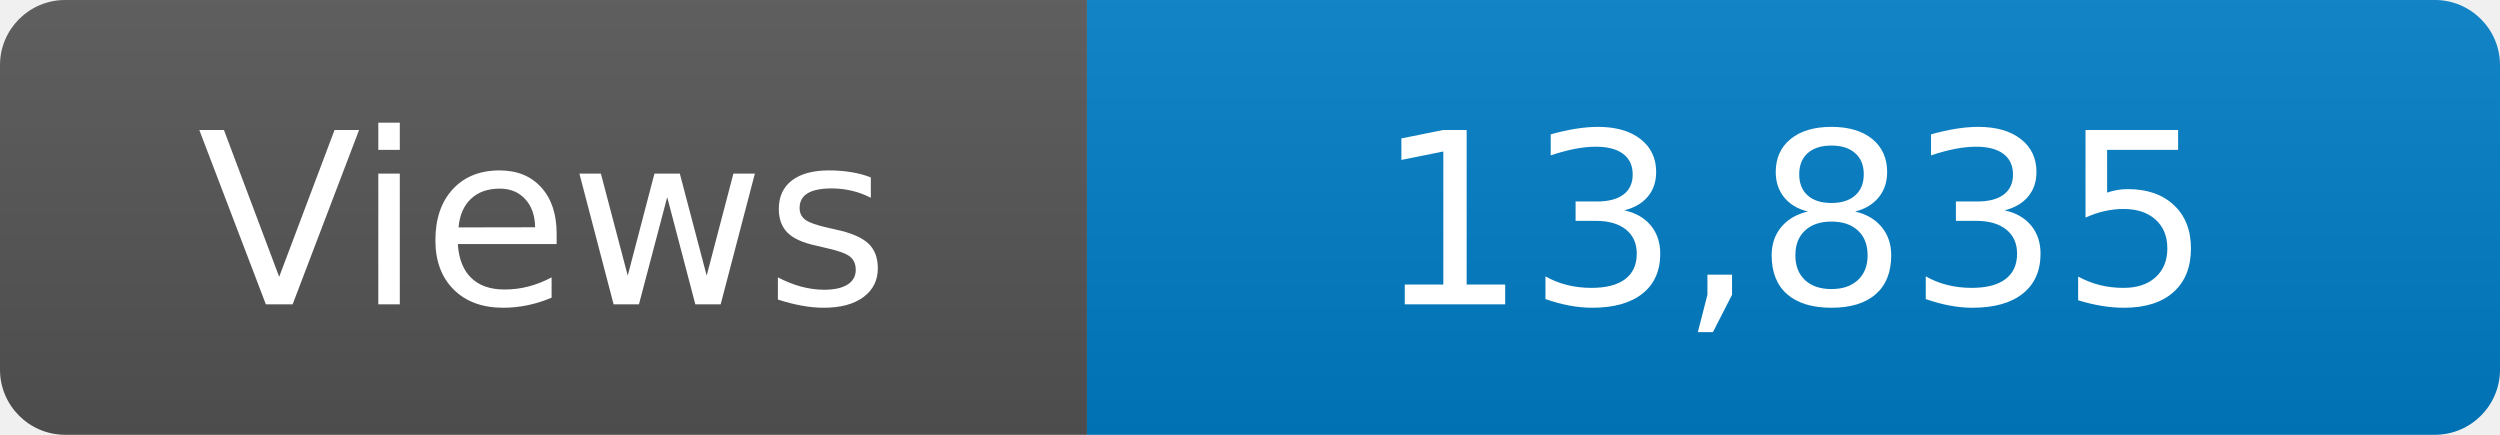
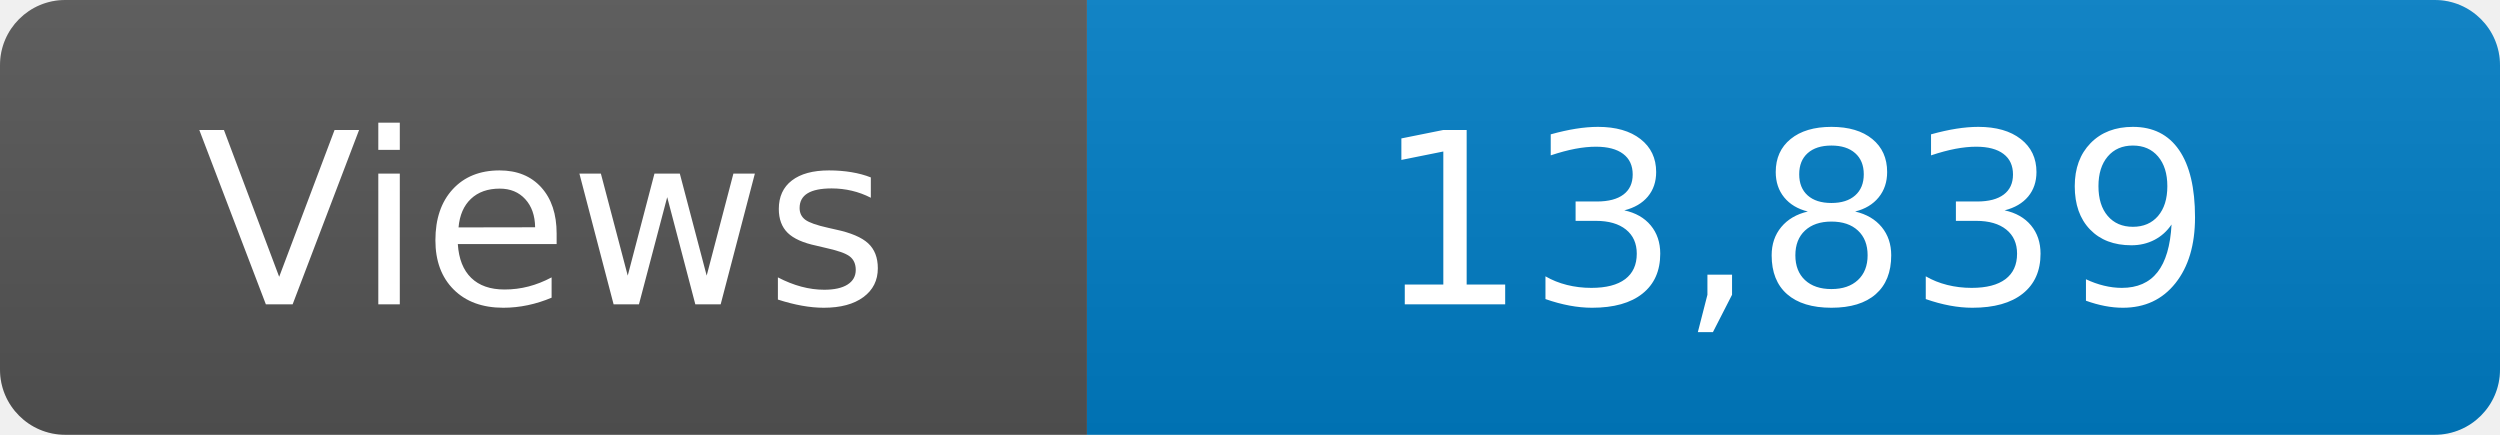
<svg xmlns="http://www.w3.org/2000/svg" width="115" height="20" role="img" aria-label="Maintained?: yes">
  <linearGradient id="s" x2="0" y2="100%">
    <stop offset="0" stop-color="#bbb" stop-opacity=".1" />
    <stop offset="1" stop-opacity=".1" />
  </linearGradient>
  <clipPath id="r">
    <rect width="115" height="20" rx="3" fill="#fff" />
  </clipPath>
  <g clip-path="url(#r)">
    <rect width="50" height="20" fill="#555" />
    <rect x="50" width="160" height="20" fill="#007ec6" />
    <rect width="115" height="20" fill="url(#s)" />
  </g>
  <g fill="#fff" text-anchor="middle" font-family="Verdana,Geneva,DejaVu Sans,sans-serif" font-size="110">
    <text x="250" y="140" transform="scale(.1)" fill="#fff">Views</text>
-     <text x="825" y="140" transform="scale(.1)" fill="#fff">13,835</text>
+     <text x="825" y="140" transform="scale(.1)" fill="#fff">13,839</text>
  </g>
</svg>
